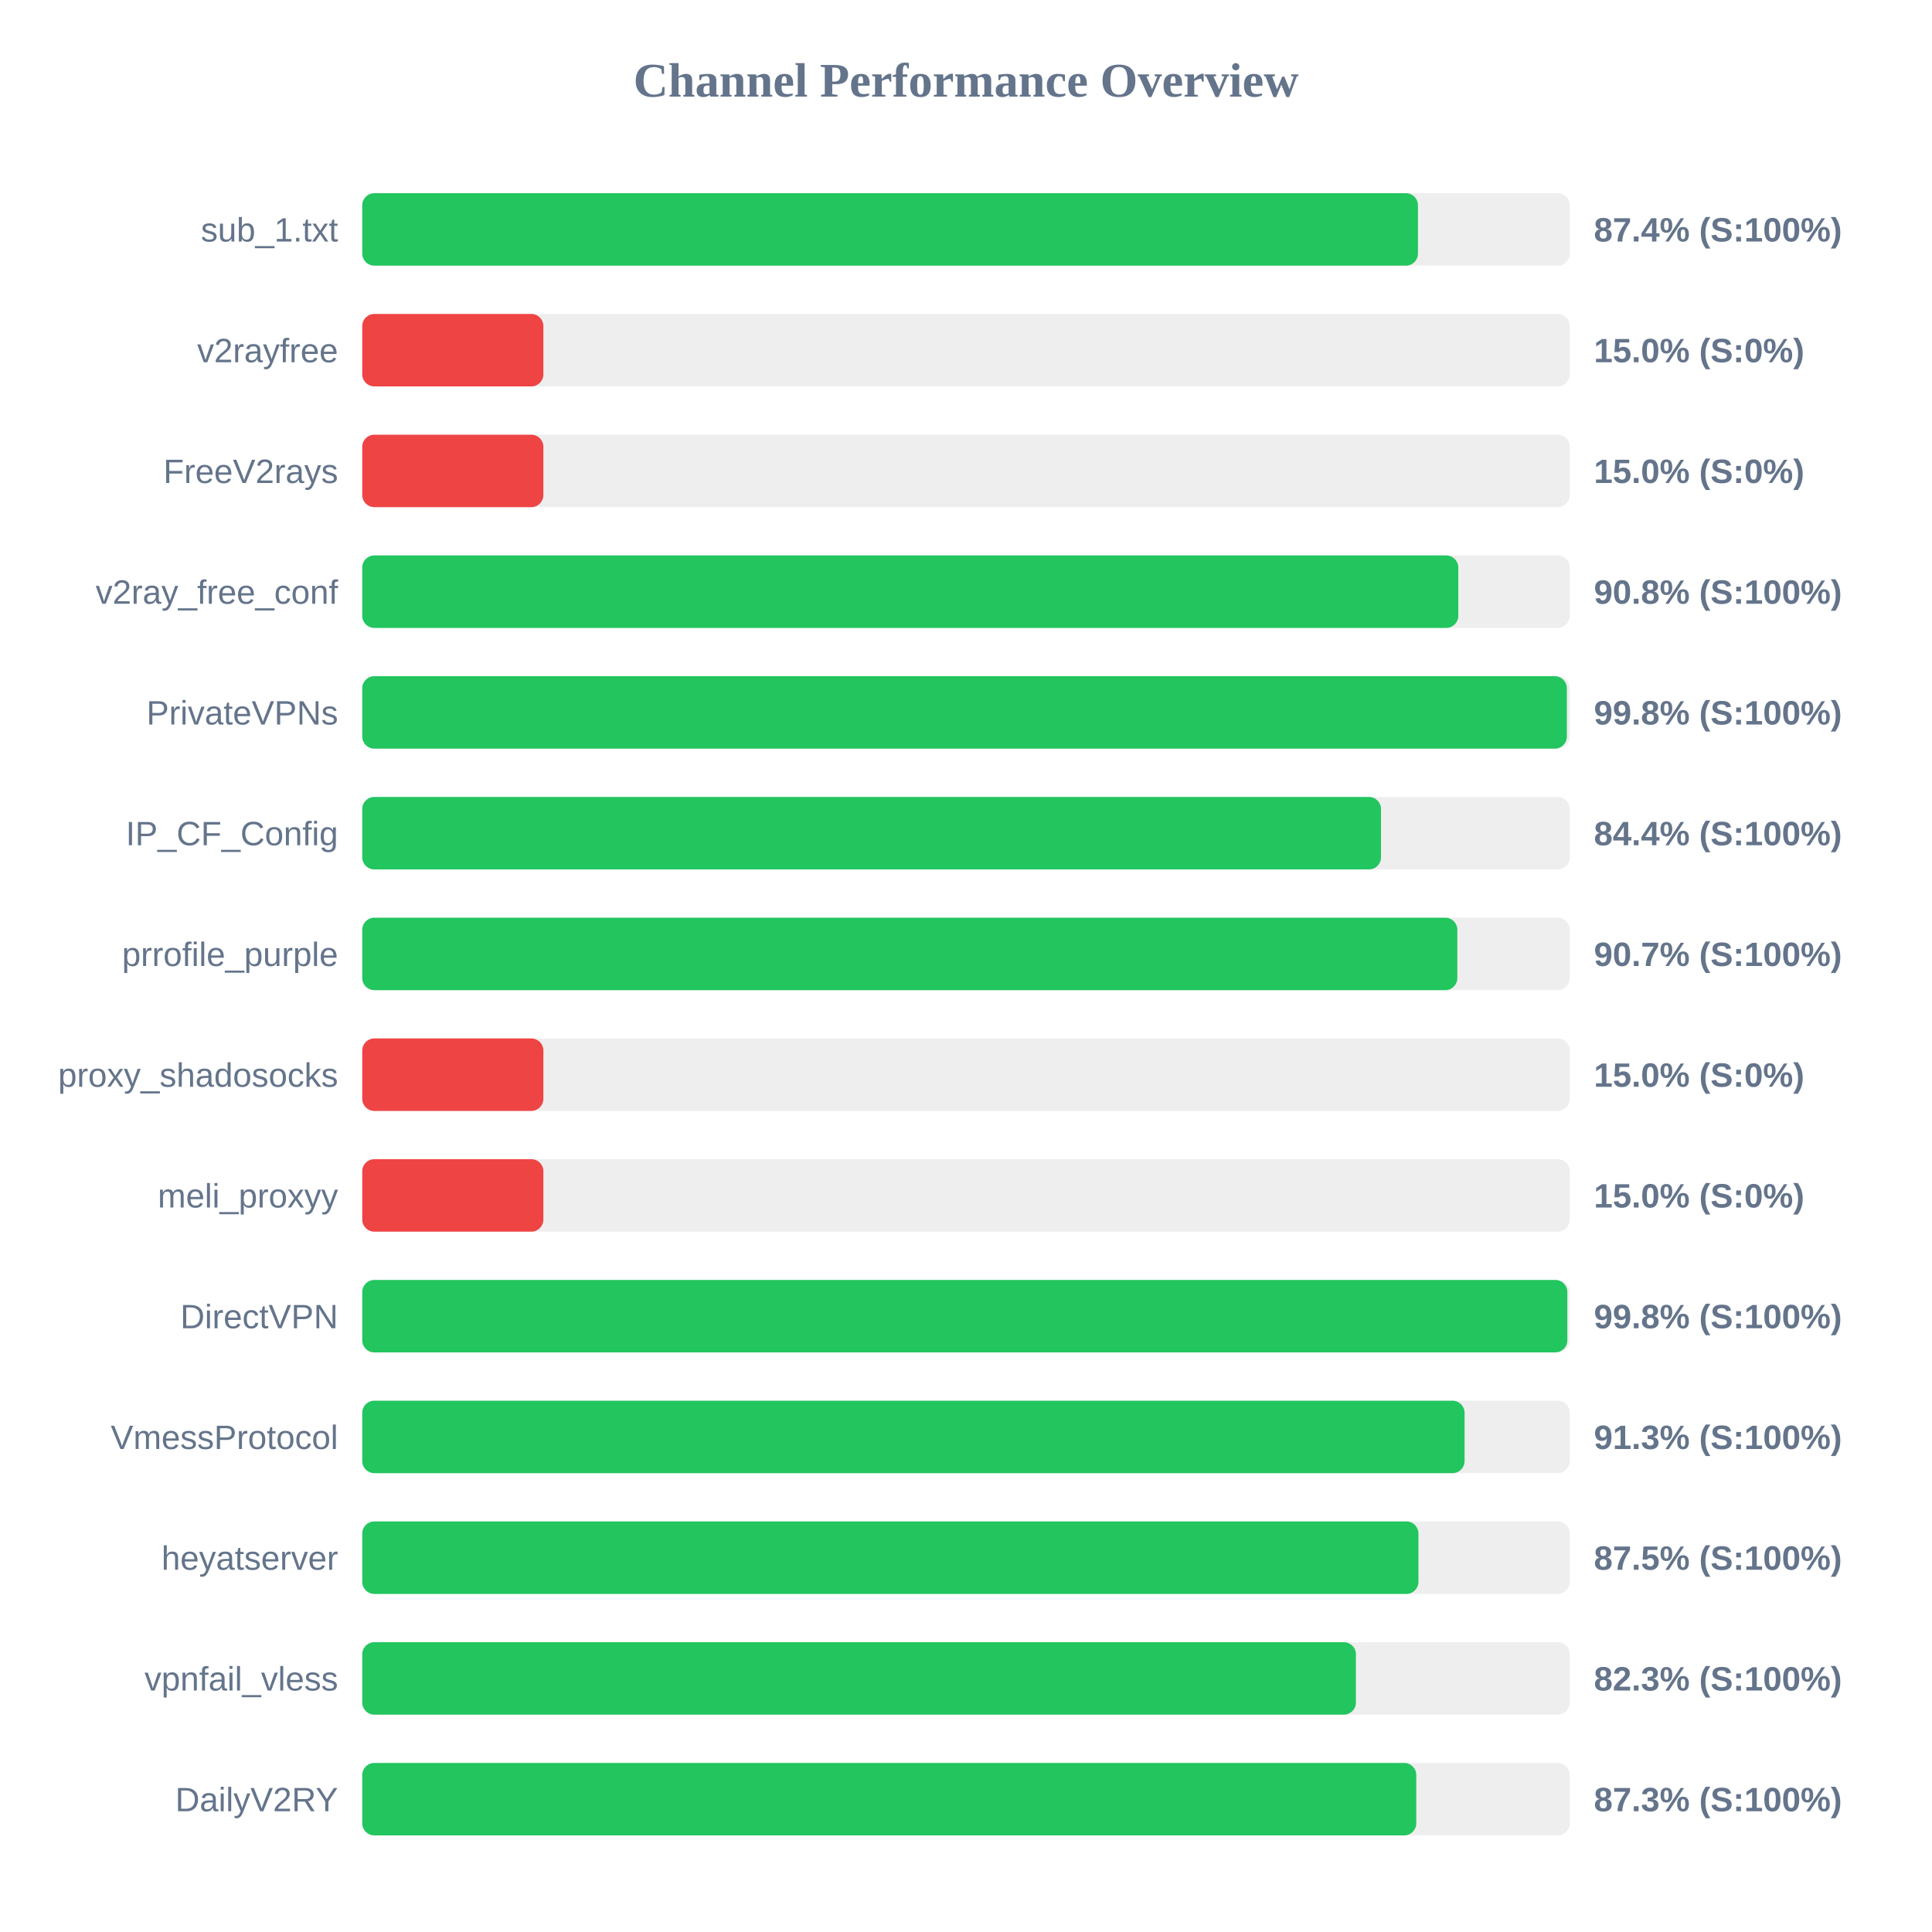
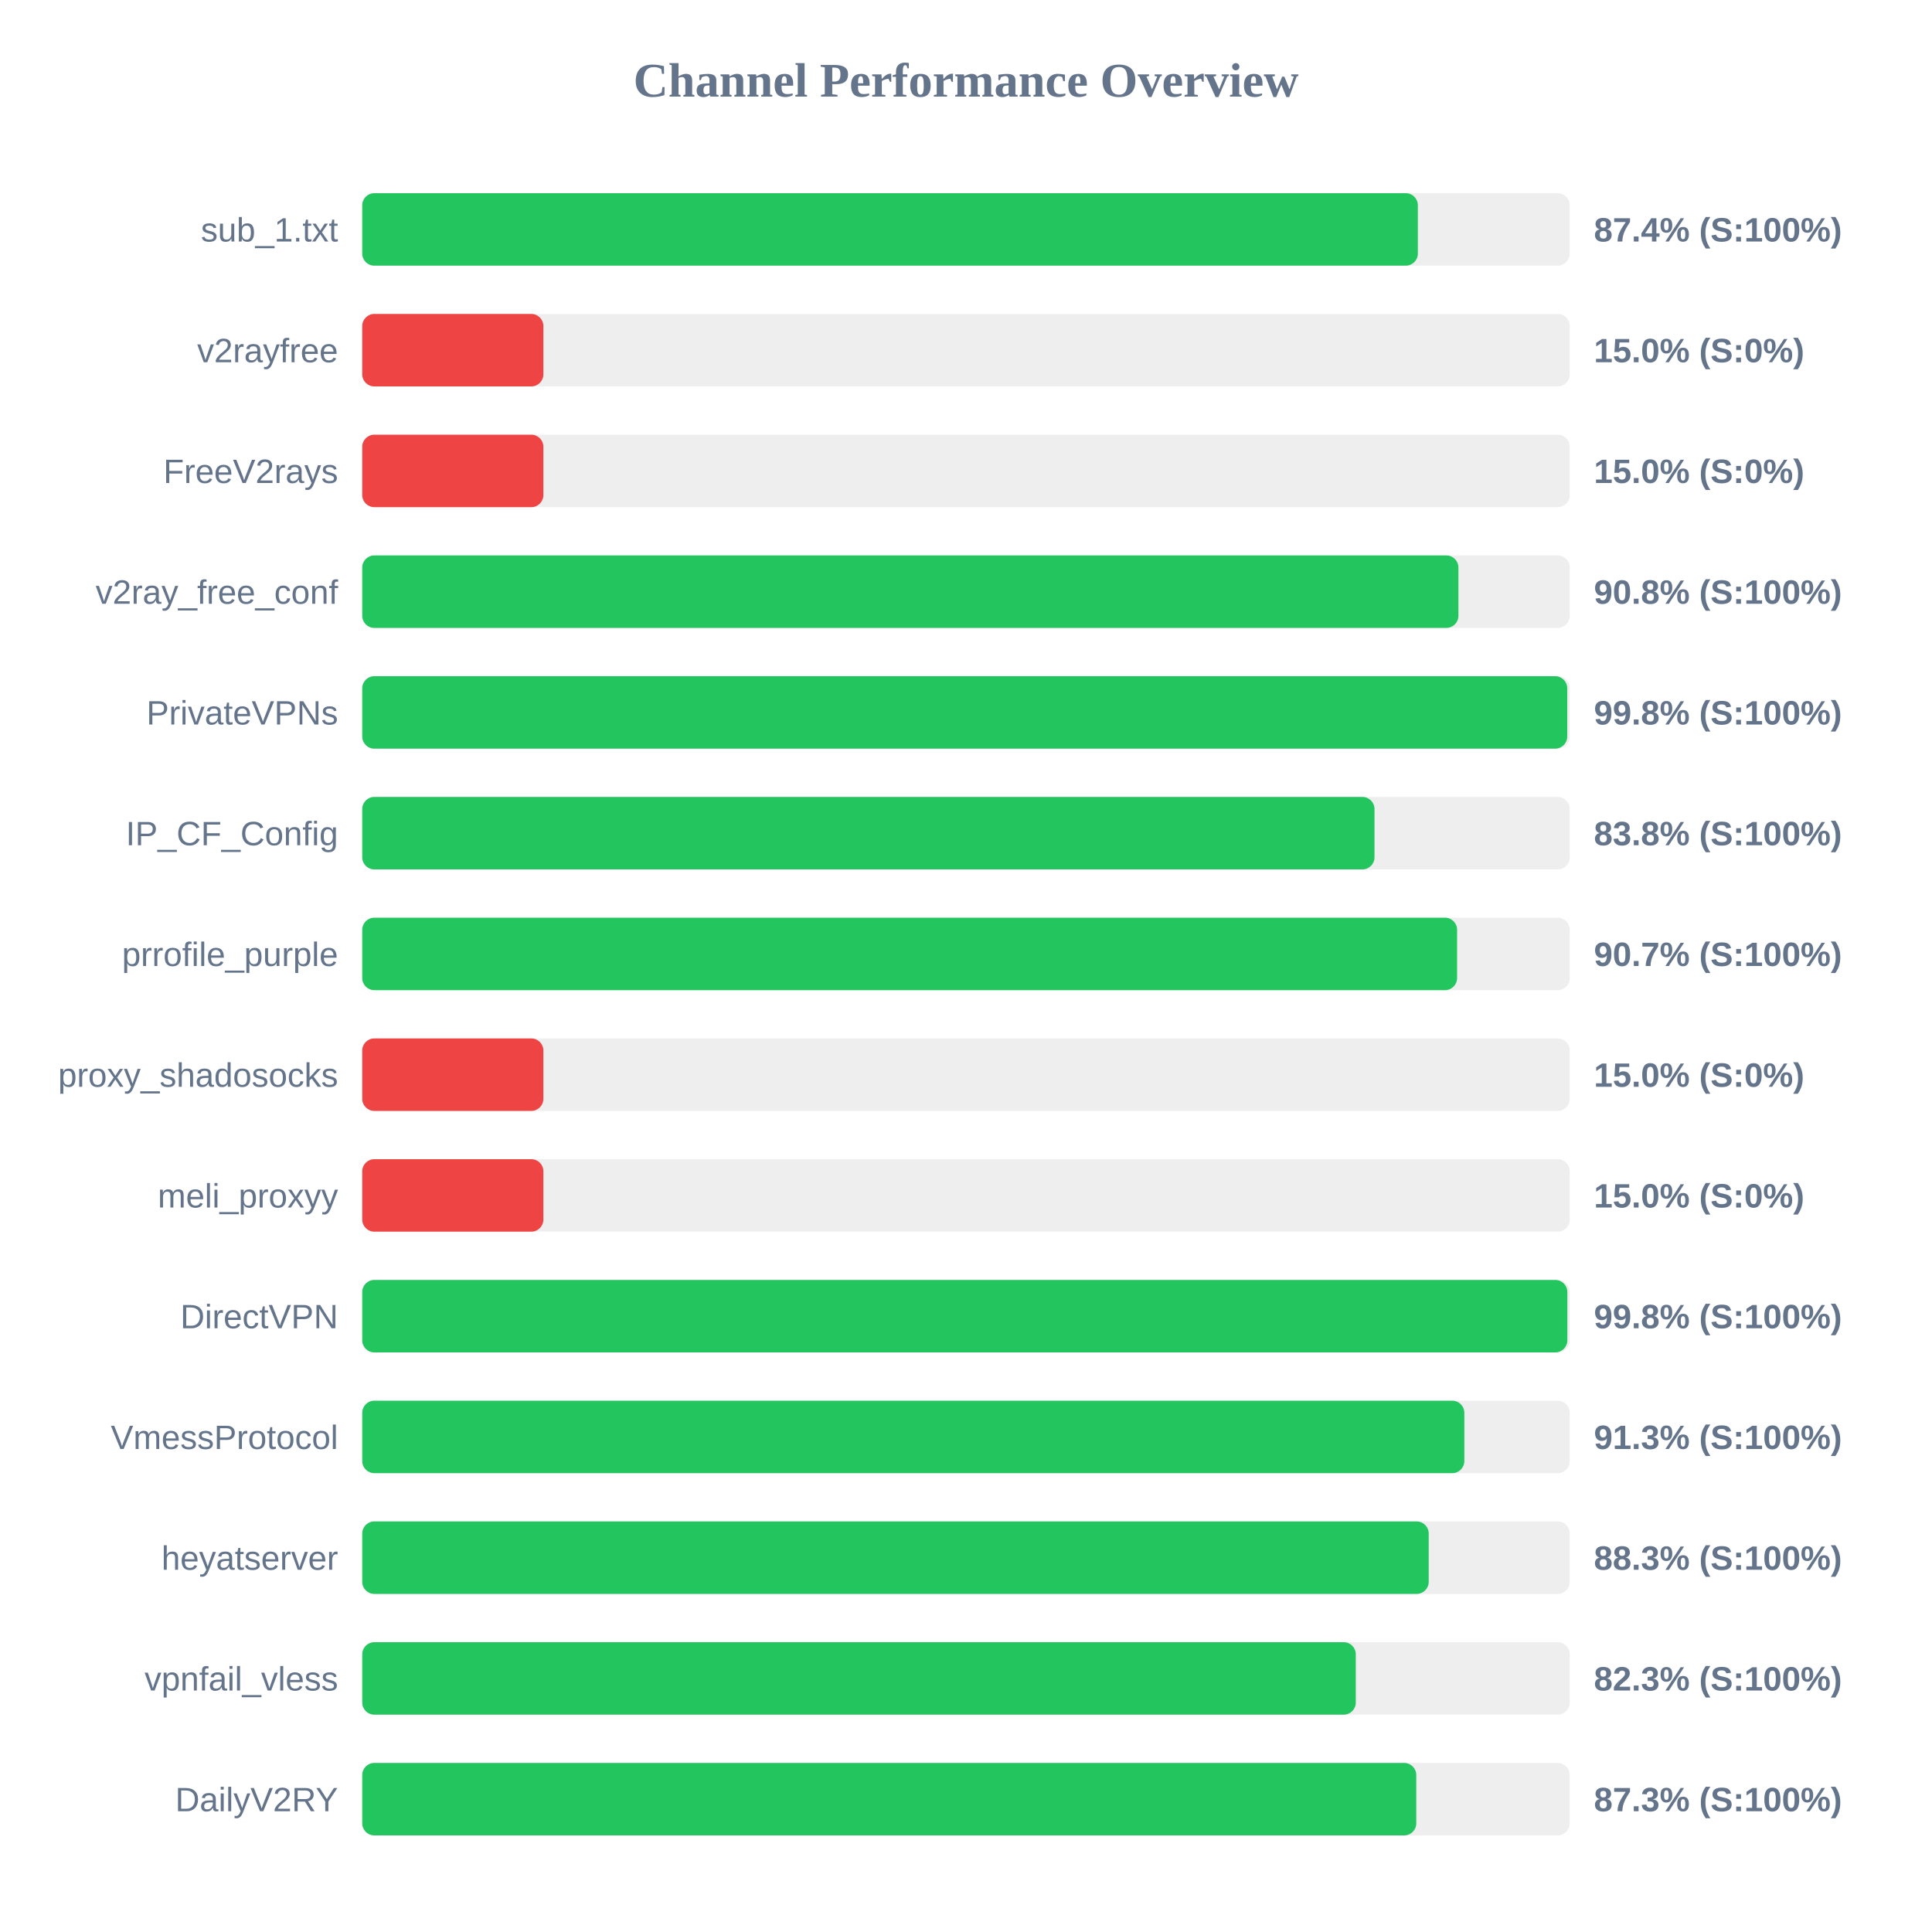
<svg xmlns="http://www.w3.org/2000/svg" width="800" height="800" version="1.1">
  <style>
        .row { font: 14px Arial; fill: #64748b; }
        .score { font: bold 14px Arial; fill: #64748b; }
    </style>
  <text x="400" y="40" text-anchor="middle" font-size="20px" font-weight="bold" fill="#64748b">Channel Performance Overview</text>
  <rect x="150" y="80" width="500" height="30" fill="#eee" rx="5" />
-   <rect x="150" y="80" width="437.15" height="30" fill="#22c55e" rx="5" />
+   <rect x="150" y="80" width="437.1" height="30" fill="#22c55e" rx="5" />
  <text x="140" y="100" text-anchor="end" class="row">sub_1.txt</text>
  <text x="660" y="100" text-anchor="start" class="score">87.4% (S:100%)</text>
  <rect x="150" y="130" width="500" height="30" fill="#eee" rx="5" />
  <rect x="150" y="130" width="75.0" height="30" fill="#ef4444" rx="5" />
  <text x="140" y="150" text-anchor="end" class="row">v2rayfree</text>
  <text x="660" y="150" text-anchor="start" class="score">15.0% (S:0%)</text>
  <rect x="150" y="180" width="500" height="30" fill="#eee" rx="5" />
  <rect x="150" y="180" width="75.0" height="30" fill="#ef4444" rx="5" />
  <text x="140" y="200" text-anchor="end" class="row">FreeV2rays</text>
  <text x="660" y="200" text-anchor="start" class="score">15.0% (S:0%)</text>
  <rect x="150" y="230" width="500" height="30" fill="#eee" rx="5" />
-   <rect x="150" y="230" width="453.85" height="30" fill="#22c55e" rx="5" />
+   <rect x="150" y="230" width="453.9" height="30" fill="#22c55e" rx="5" />
  <text x="140" y="250" text-anchor="end" class="row">v2ray_free_conf</text>
  <text x="660" y="250" text-anchor="start" class="score">90.8% (S:100%)</text>
  <rect x="150" y="280" width="500" height="30" fill="#eee" rx="5" />
-   <rect x="150" y="280" width="498.8" height="30" fill="#22c55e" rx="5" />
+   <rect x="150" y="280" width="498.95" height="30" fill="#22c55e" rx="5" />
  <text x="140" y="300" text-anchor="end" class="row">PrivateVPNs</text>
  <text x="660" y="300" text-anchor="start" class="score">99.8% (S:100%)</text>
  <rect x="150" y="330" width="500" height="30" fill="#eee" rx="5" />
-   <rect x="150" y="330" width="421.85" height="30" fill="#22c55e" rx="5" />
+   <rect x="150" y="330" width="419.15" height="30" fill="#22c55e" rx="5" />
  <text x="140" y="350" text-anchor="end" class="row">IP_CF_Config</text>
-   <text x="660" y="350" text-anchor="start" class="score">84.4% (S:100%)</text>
+   <text x="660" y="350" text-anchor="start" class="score">83.8% (S:100%)</text>
  <rect x="150" y="380" width="500" height="30" fill="#eee" rx="5" />
-   <rect x="150" y="380" width="453.45" height="30" fill="#22c55e" rx="5" />
+   <rect x="150" y="380" width="453.35" height="30" fill="#22c55e" rx="5" />
  <text x="140" y="400" text-anchor="end" class="row">prrofile_purple</text>
  <text x="660" y="400" text-anchor="start" class="score">90.7% (S:100%)</text>
  <rect x="150" y="430" width="500" height="30" fill="#eee" rx="5" />
  <rect x="150" y="430" width="75.0" height="30" fill="#ef4444" rx="5" />
  <text x="140" y="450" text-anchor="end" class="row">proxy_shadosocks</text>
  <text x="660" y="450" text-anchor="start" class="score">15.0% (S:0%)</text>
  <rect x="150" y="480" width="500" height="30" fill="#eee" rx="5" />
  <rect x="150" y="480" width="75.0" height="30" fill="#ef4444" rx="5" />
  <text x="140" y="500" text-anchor="end" class="row">meli_proxyy</text>
  <text x="660" y="500" text-anchor="start" class="score">15.0% (S:0%)</text>
  <rect x="150" y="530" width="500" height="30" fill="#eee" rx="5" />
  <rect x="150" y="530" width="499.0" height="30" fill="#22c55e" rx="5" />
  <text x="140" y="550" text-anchor="end" class="row">DirectVPN</text>
  <text x="660" y="550" text-anchor="start" class="score">99.8% (S:100%)</text>
  <rect x="150" y="580" width="500" height="30" fill="#eee" rx="5" />
-   <rect x="150" y="580" width="456.45" height="30" fill="#22c55e" rx="5" />
+   <rect x="150" y="580" width="456.35" height="30" fill="#22c55e" rx="5" />
  <text x="140" y="600" text-anchor="end" class="row">VmessProtocol</text>
  <text x="660" y="600" text-anchor="start" class="score">91.3% (S:100%)</text>
  <rect x="150" y="630" width="500" height="30" fill="#eee" rx="5" />
-   <rect x="150" y="630" width="437.35" height="30" fill="#22c55e" rx="5" />
+   <rect x="150" y="630" width="441.6" height="30" fill="#22c55e" rx="5" />
  <text x="140" y="650" text-anchor="end" class="row">heyatserver</text>
-   <text x="660" y="650" text-anchor="start" class="score">87.5% (S:100%)</text>
+   <text x="660" y="650" text-anchor="start" class="score">88.3% (S:100%)</text>
  <rect x="150" y="680" width="500" height="30" fill="#eee" rx="5" />
-   <rect x="150" y="680" width="411.45" height="30" fill="#22c55e" rx="5" />
+   <rect x="150" y="680" width="411.4" height="30" fill="#22c55e" rx="5" />
  <text x="140" y="700" text-anchor="end" class="row">vpnfail_vless</text>
  <text x="660" y="700" text-anchor="start" class="score">82.3% (S:100%)</text>
  <rect x="150" y="730" width="500" height="30" fill="#eee" rx="5" />
  <rect x="150" y="730" width="436.45" height="30" fill="#22c55e" rx="5" />
  <text x="140" y="750" text-anchor="end" class="row">DailyV2RY</text>
  <text x="660" y="750" text-anchor="start" class="score">87.3% (S:100%)</text>
</svg>
